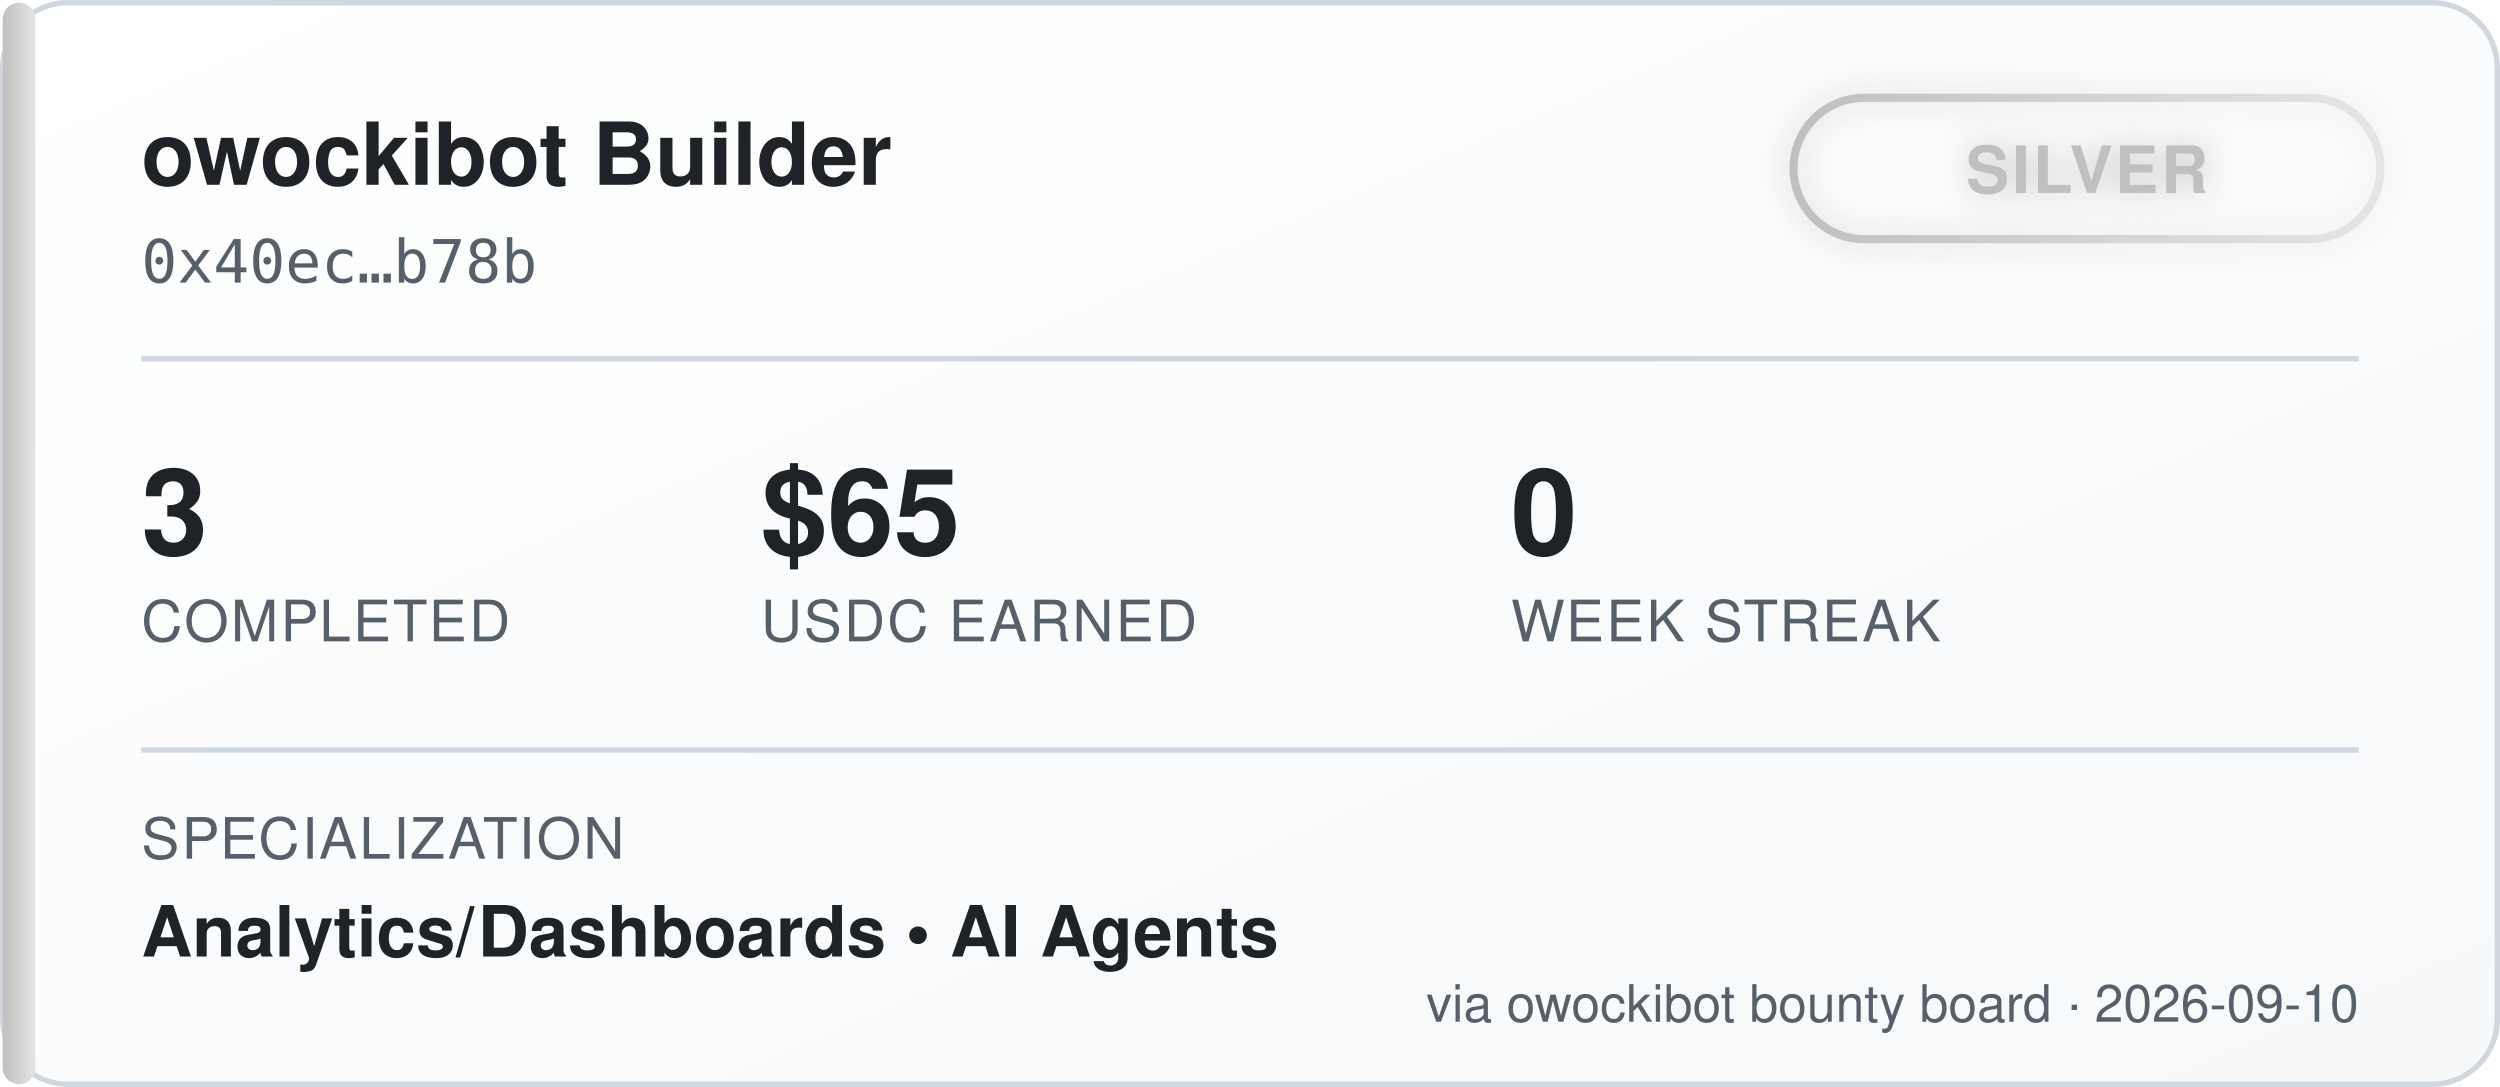
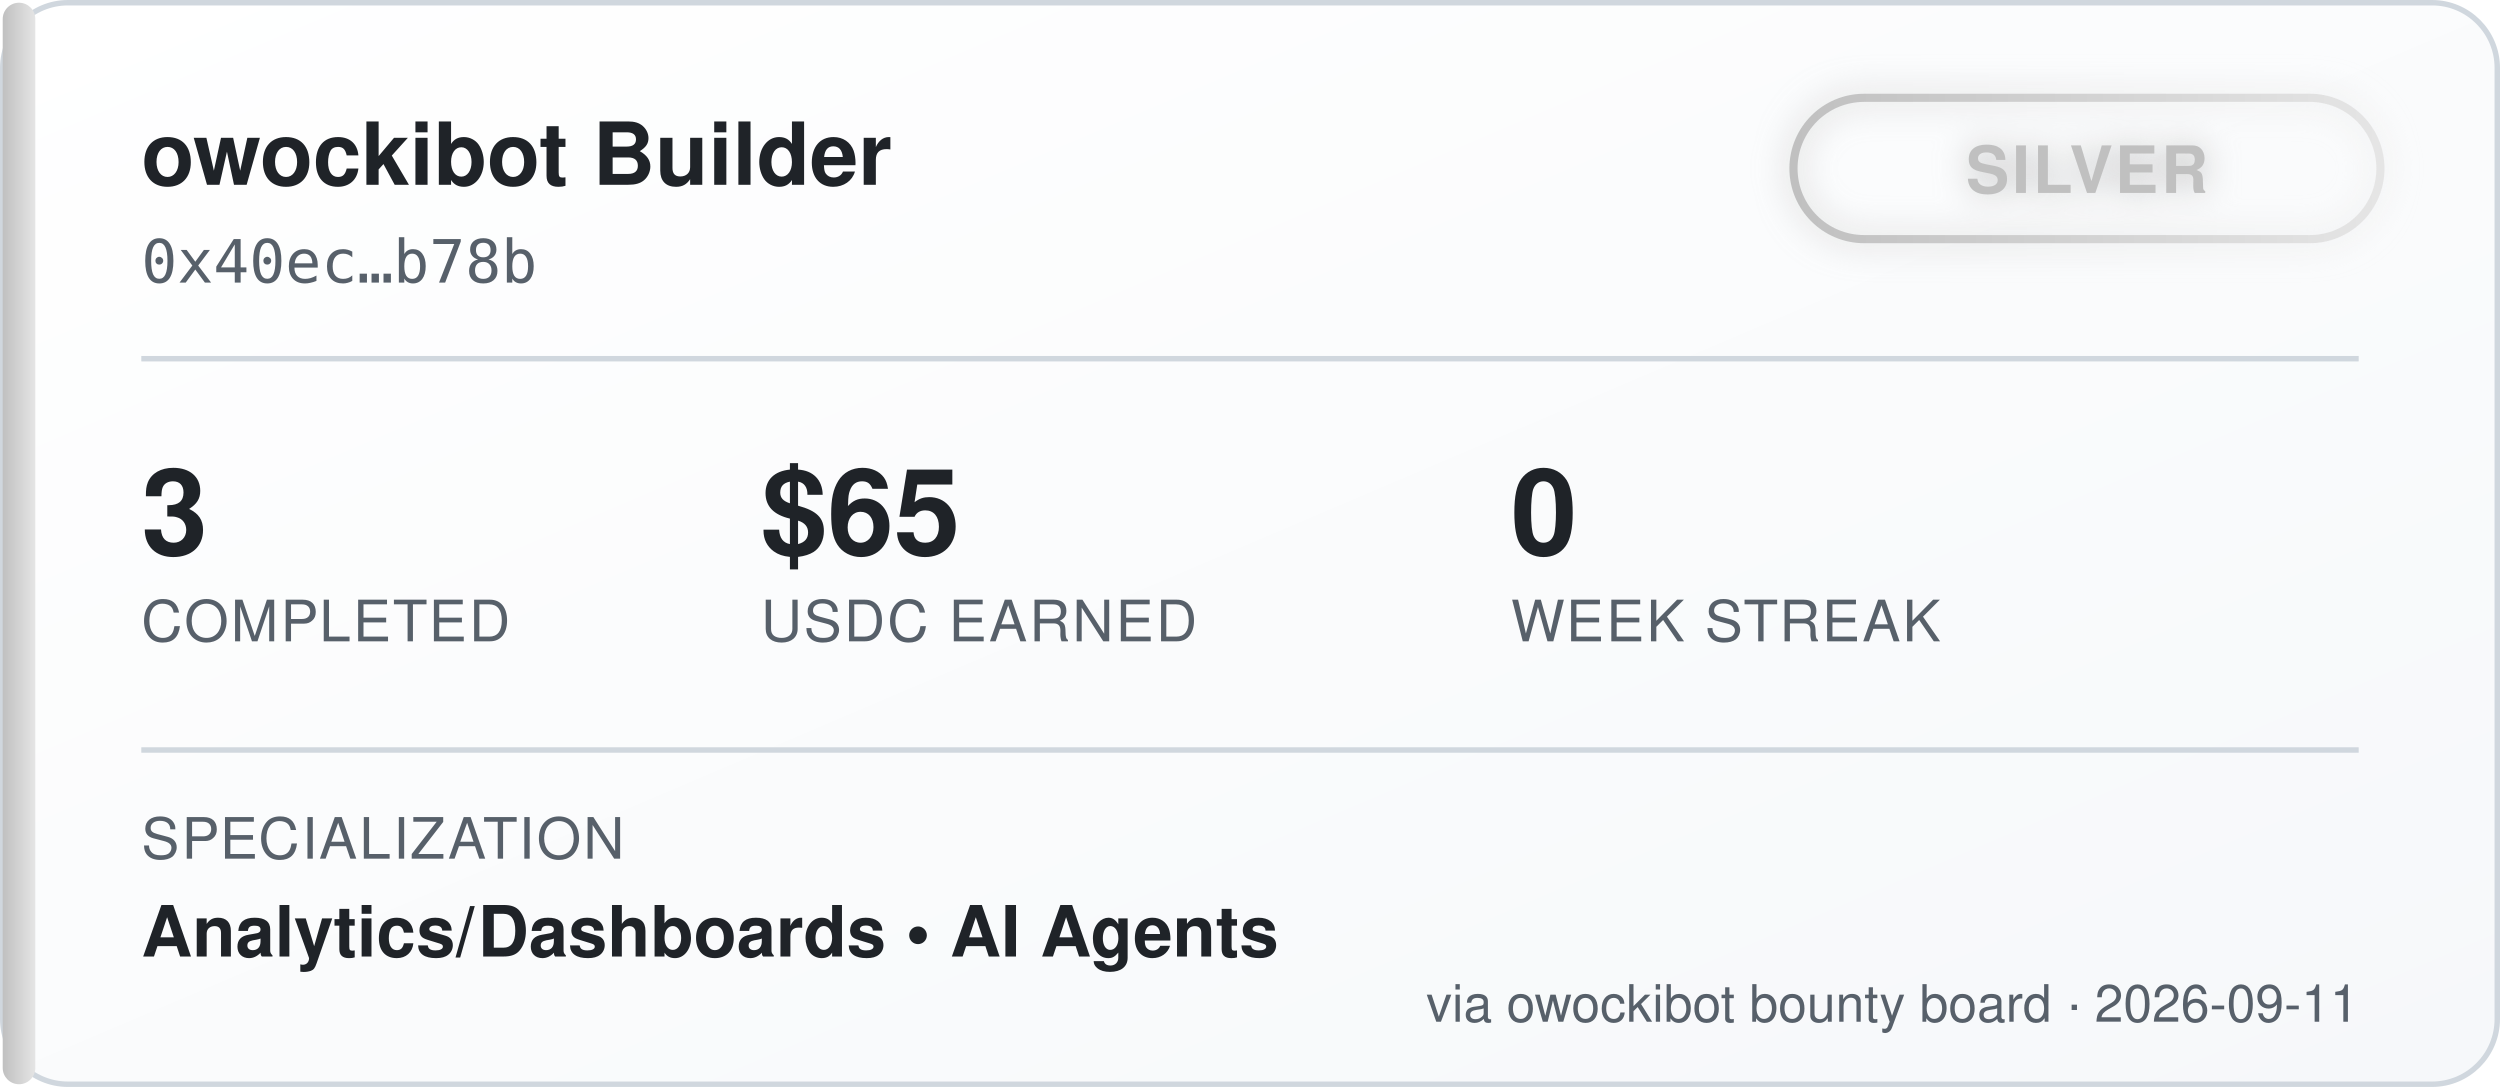
<svg xmlns="http://www.w3.org/2000/svg" width="460" height="200" viewBox="0 0 460 200" font-family="'Segoe UI', Helvetica, Arial, sans-serif">
  <defs>
    <linearGradient id="bgGrad" x1="0" y1="0" x2="1" y2="1">
      <stop offset="0%" stop-color="#ffffff" />
      <stop offset="100%" stop-color="#f6f8fa" />
    </linearGradient>
    <linearGradient id="tierGrad" x1="0" y1="0" x2="1" y2="0">
      <stop offset="0%" stop-color="#c0c0c0" />
      <stop offset="100%" stop-color="#e5e5e5" />
    </linearGradient>
    <filter id="glow" x="-50%" y="-50%" width="200%" height="200%">
      <feGaussianBlur stdDeviation="3" result="blur" />
      <feMerge>
        <feMergeNode in="blur" />
        <feMergeNode in="SourceGraphic" />
      </feMerge>
    </filter>
  </defs>
  <rect x="0.5" y="0.5" width="459" height="199" rx="12" fill="url(#bgGrad)" stroke="#d0d7de" />
  <rect x="0.5" y="0.5" width="6" height="199" rx="3" fill="url(#tierGrad)" />
  <text x="26" y="34" fill="#1f2328" font-size="16" font-weight="700">owockibot Builder</text>
  <text x="26" y="52" fill="#57606a" font-size="11" font-family="monospace">0x40ec…b78b</text>
  <g transform="translate(330, 18)" filter="url(#glow)">
    <rect x="0" y="0" width="108" height="26" rx="13" fill="none" stroke="url(#tierGrad)" stroke-width="1.5" />
    <text x="54" y="17.5" fill="#c0c0c0" font-size="12" font-weight="700" text-anchor="middle" letter-spacing="0.5">SILVER</text>
  </g>
  <line x1="26" y1="66" x2="434" y2="66" stroke="#d0d7de" stroke-width="1" />
  <g font-size="22" font-weight="700" fill="#1f2328">
    <text x="26" y="102">3</text>
    <text x="140" y="102">$65</text>
    <text x="278" y="102">0</text>
  </g>
  <g font-size="10.5" fill="#57606a" letter-spacing="0.4">
    <text x="26" y="118">COMPLETED</text>
    <text x="140" y="118">USDC EARNED</text>
    <text x="278" y="118">WEEK STREAK</text>
  </g>
  <line x1="26" y1="138" x2="434" y2="138" stroke="#d0d7de" stroke-width="1" />
  <text x="26" y="158" fill="#57606a" font-size="10.5" letter-spacing="0.4">SPECIALIZATION</text>
  <text x="26" y="176" fill="#1f2328" font-size="13" font-weight="600">Analytics/Dashboards  •  AI Agents</text>
-   <text x="434" y="188" fill="#57606a" font-size="9.5" text-anchor="end">via owockibot bounty board · 2026-09-10</text>
+   <text x="434" y="188" fill="#57606a" font-size="9.5" text-anchor="end">via owockibot bounty board · 2026-09-11</text>
</svg>
